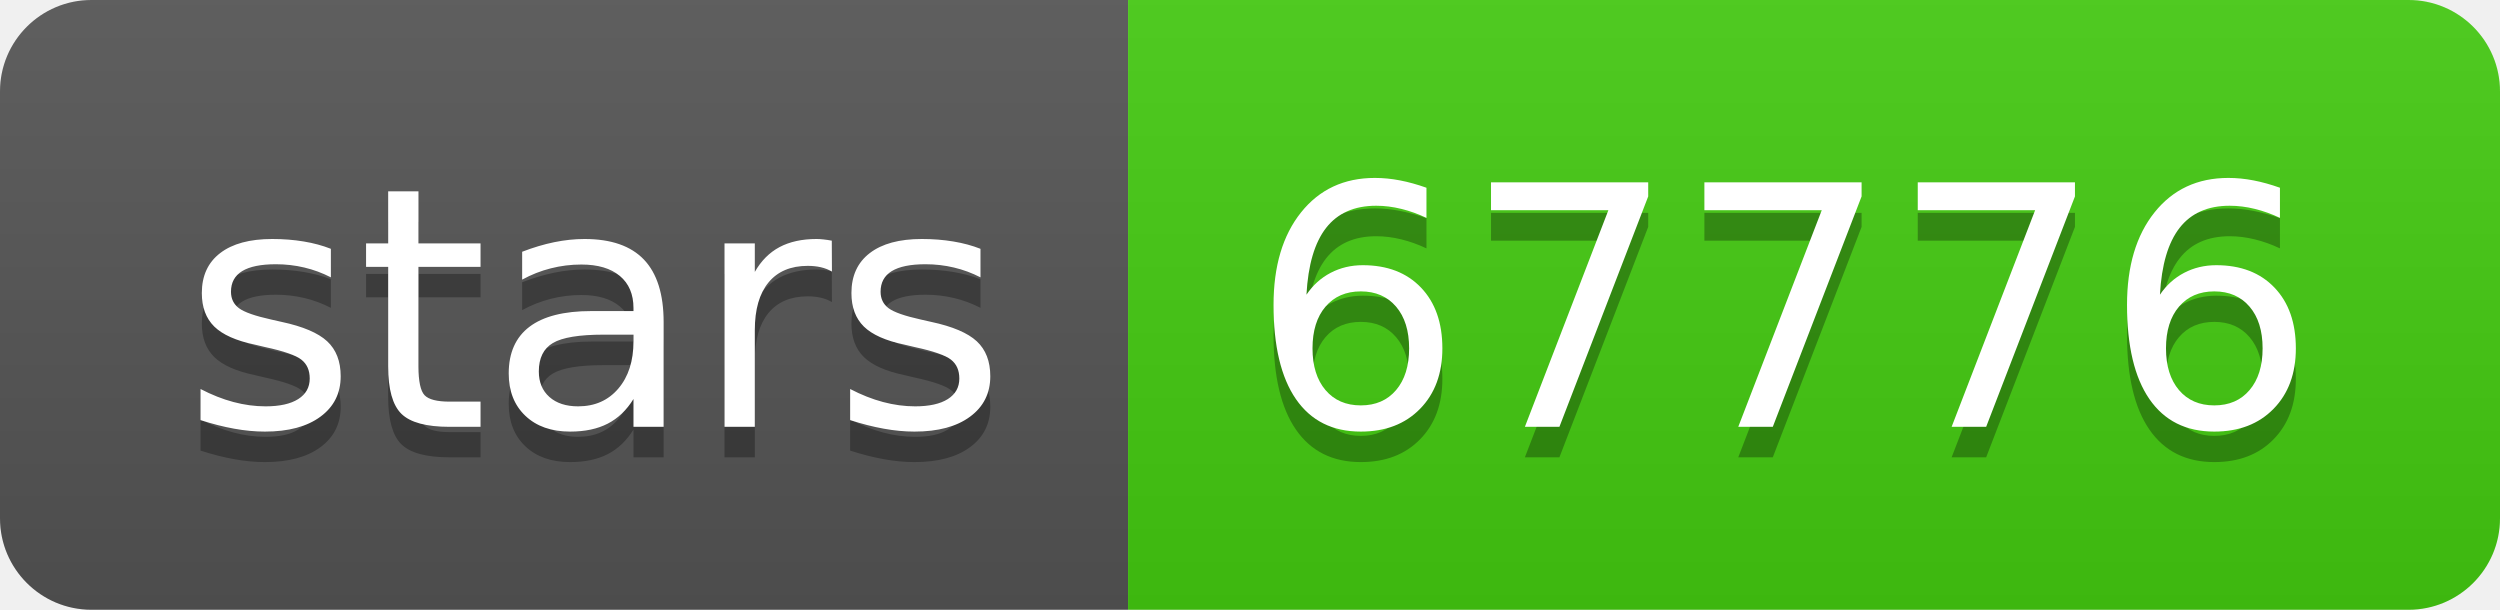
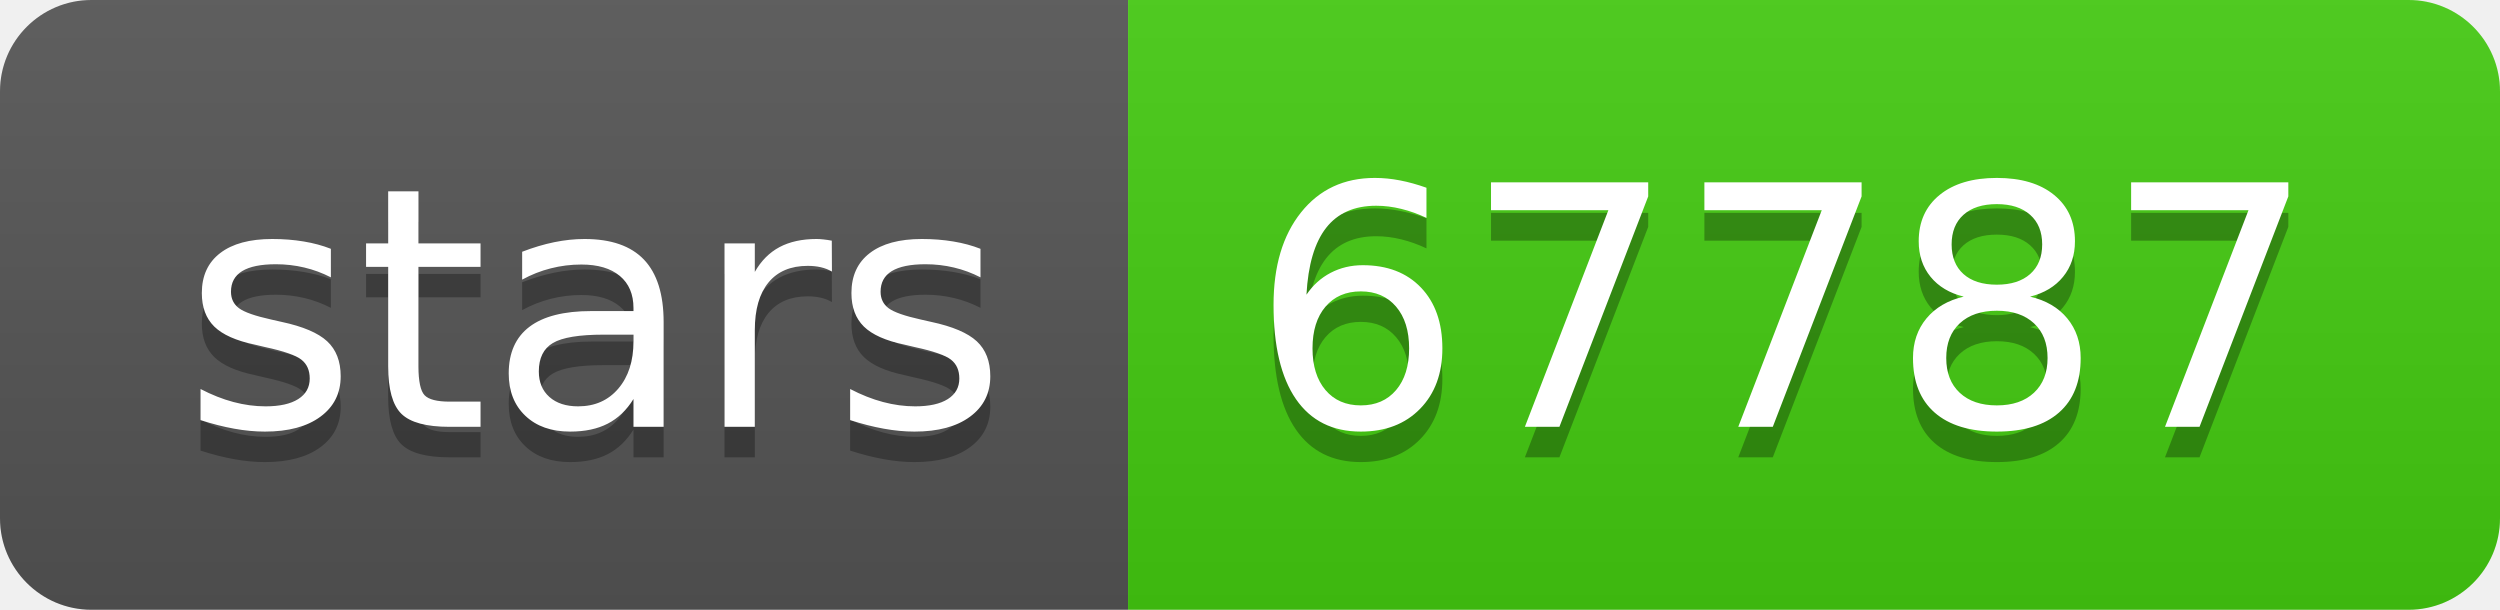
- <svg xmlns="http://www.w3.org/2000/svg" width="82" height="20" role="img" aria-label="stars: 67776">
+ <svg xmlns="http://www.w3.org/2000/svg" width="82" height="20" role="img" aria-label="stars: 67787">
  <linearGradient id="s" x2="0" y2="100%">
    <stop offset="0" stop-color="#bbb" stop-opacity=".1" />
    <stop offset="1" stop-opacity=".1" />
  </linearGradient>
  <clipPath id="r">
    <rect width="82" height="20" rx="3" fill="#fff" />
  </clipPath>
  <g clip-path="url(#r)">
    <rect width="37" height="20" fill="#555" />
    <rect x="37" width="45" height="20" fill="#4c1" />
    <rect width="82" height="20" fill="url(#s)" />
  </g>
  <g fill="#fff" text-anchor="middle" font-family="Verdana,Geneva,DejaVu Sans,sans-serif" text-rendering="geometricPrecision" font-size="110">
    <text aria-hidden="true" x="195" y="150" fill="#010101" fill-opacity=".3" transform="scale(.1)" textLength="270">stars</text>
    <text x="195" y="140" transform="scale(.1)" fill="#fff" textLength="270">stars</text>
-     <text aria-hidden="true" x="585" y="150" fill="#010101" fill-opacity=".3" transform="scale(.1)" textLength="350">67776</text>
-     <text x="585" y="140" transform="scale(.1)" fill="#fff" textLength="350">67776</text>
+     <text aria-hidden="true" x="585" y="150" fill="#010101" fill-opacity=".3" transform="scale(.1)" textLength="350">67787</text>
+     <text x="585" y="140" transform="scale(.1)" fill="#fff" textLength="350">67787</text>
  </g>
</svg>
